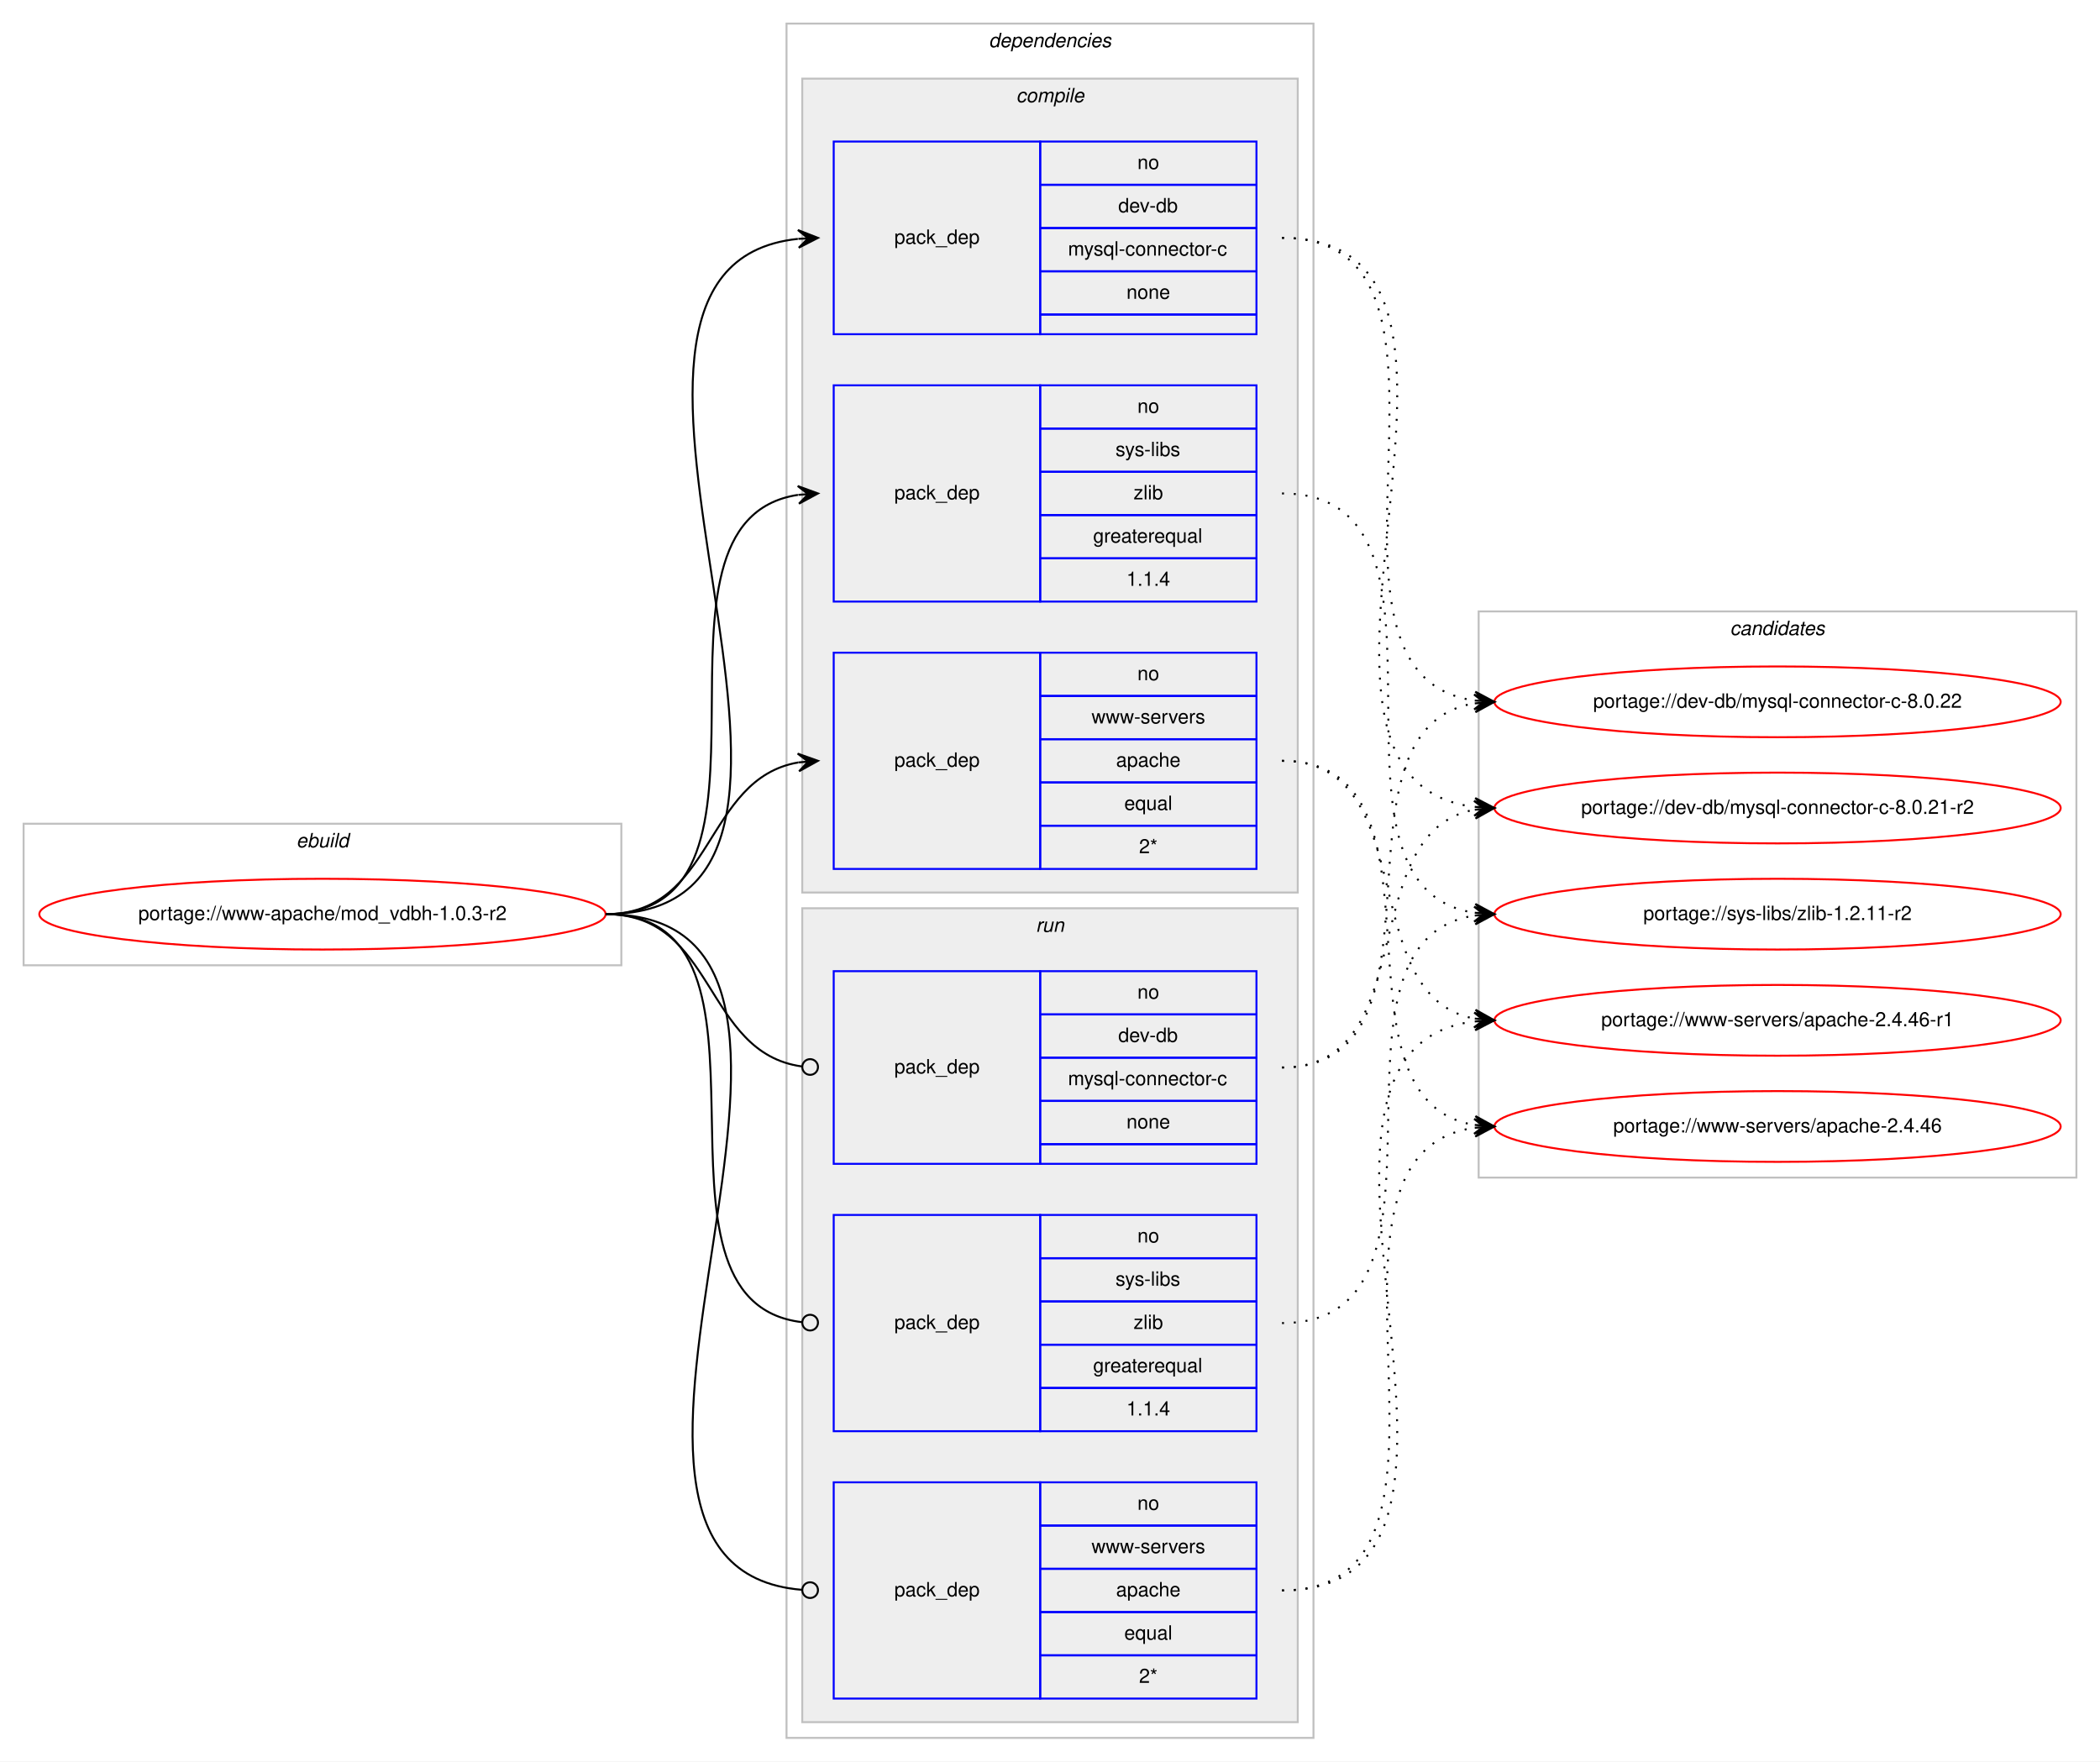
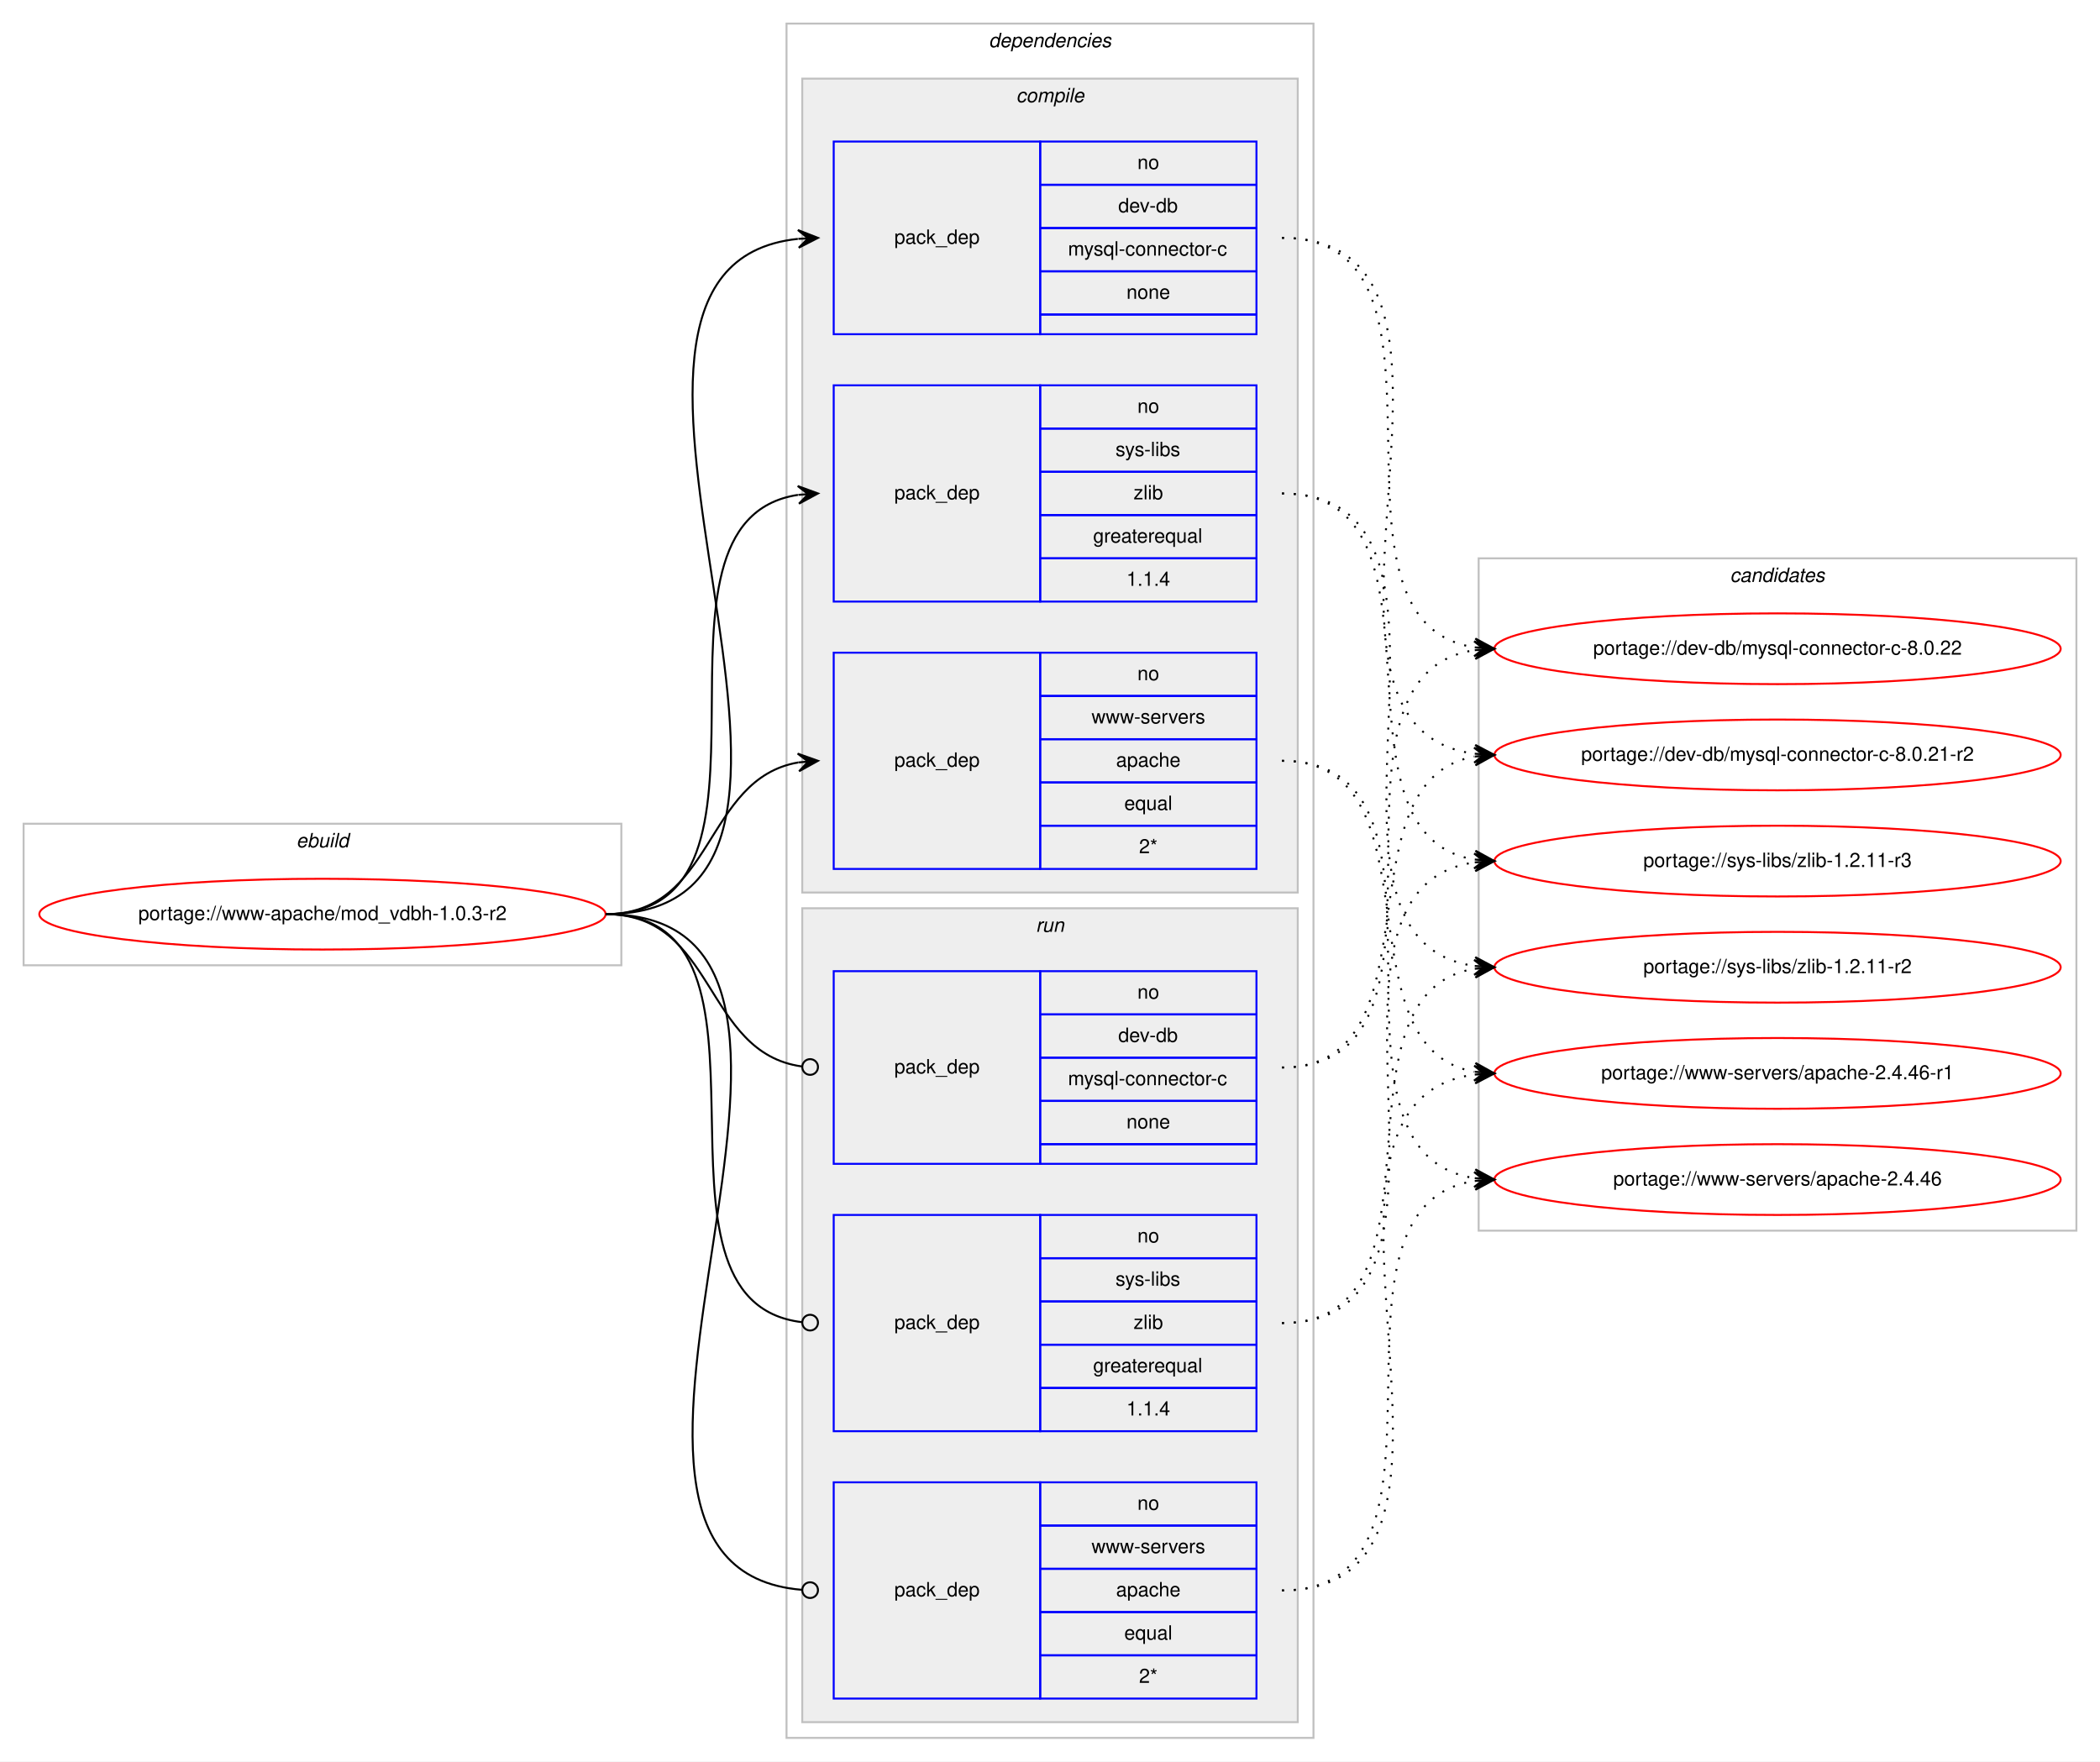
<svg xmlns="http://www.w3.org/2000/svg" xmlns:xlink="http://www.w3.org/1999/xlink" width="1068pt" height="896pt" viewBox="0.00 0.00 1068.00 896.00">
  <g id="graph0" class="graph" transform="scale(1 1) rotate(0) translate(4 892)">
    <polygon fill="#ffffff" stroke="transparent" points="-4,4 -4,-892 1064,-892 1064,4 -4,4" />
    <g id="clust1" class="cluster">
      <polygon fill="none" stroke="#c0c0c0" points="8,-401 8,-473 312,-473 312,-401 8,-401" />
      <text text-anchor="start" x="146.663" y="-461" font-family="Helvetica,sans-Serif" font-style="italic" font-size="10.00" fill="#000000">ebuild</text>
    </g>
    <g id="clust2" class="cluster">
      <polygon fill="none" stroke="#c0c0c0" points="396,-8 396,-880 664,-880 664,-8 396,-8" />
      <text text-anchor="start" x="498.875" y="-868" font-family="Helvetica,sans-Serif" font-style="italic" font-size="10.00" fill="#000000">dependencies</text>
    </g>
    <g id="clust3" class="cluster">
      <polygon fill="#eeeeee" stroke="#c0c0c0" points="404,-438 404,-852 656,-852 656,-438 404,-438" />
      <text text-anchor="start" x="512.778" y="-840" font-family="Helvetica,sans-Serif" font-style="italic" font-size="10.00" fill="#000000">compile</text>
    </g>
    <g id="clust8" class="cluster">
      <polygon fill="#eeeeee" stroke="#c0c0c0" points="404,-16 404,-430 656,-430 656,-16 404,-16" />
      <text text-anchor="start" x="522.777" y="-418" font-family="Helvetica,sans-Serif" font-style="italic" font-size="10.00" fill="#000000">run</text>
    </g>
    <g id="clust12" class="cluster">
-       <polygon fill="none" stroke="#c0c0c0" points="748,-293 748,-581 1052,-581 1052,-293 748,-293" />
-       <text text-anchor="start" x="875.824" y="-569" font-family="Helvetica,sans-Serif" font-style="italic" font-size="10.00" fill="#000000">candidates</text>
+       <polygon fill="none" stroke="#c0c0c0" points="748,-266 748,-608 1052,-608 1052,-266 748,-266" />
+       <text text-anchor="start" x="875.824" y="-596" font-family="Helvetica,sans-Serif" font-style="italic" font-size="10.00" fill="#000000">candidates</text>
    </g>
    <g id="node1" class="node">
      <g id="a_node1">
        <a xlink:href="../www-apache/mod_vdbh-1.0.3-r2.svg" xlink:title="portage://www-apache/mod_vdbh-1.0.3-r2">
          <ellipse fill="none" stroke="#ff0000" cx="160" cy="-427" rx="144" ry="18" />
          <text text-anchor="middle" x="160" y="-424" font-family="Helvetica,sans-Serif" font-size="10.00" fill="#000000">portage://www-apache/mod_vdbh-1.0.3-r2</text>
        </a>
      </g>
    </g>
    <g id="node2" class="node">
      <polygon fill="none" stroke="#0000ff" points="420,-722 420,-820 525,-820 525,-722 420,-722" />
      <text text-anchor="start" x="450.823" y="-768" font-family="Helvetica,sans-Serif" font-size="10.00" fill="#000000">pack_dep</text>
      <polygon fill="none" stroke="#0000ff" points="525,-798 525,-820 635,-820 635,-798 525,-798" />
      <text text-anchor="start" x="574.441" y="-806" font-family="Helvetica,sans-Serif" font-size="10.00" fill="#000000">no</text>
      <polygon fill="none" stroke="#0000ff" points="525,-776 525,-798 635,-798 635,-776 525,-776" />
      <text text-anchor="start" x="564.717" y="-784" font-family="Helvetica,sans-Serif" font-size="10.00" fill="#000000">dev-db</text>
      <polygon fill="none" stroke="#0000ff" points="525,-754 525,-776 635,-776 635,-754 525,-754" />
      <text text-anchor="start" x="539.166" y="-762" font-family="Helvetica,sans-Serif" font-size="10.00" fill="#000000">mysql-connector-c</text>
      <polygon fill="none" stroke="#0000ff" points="525,-732 525,-754 635,-754 635,-732 525,-732" />
      <text text-anchor="start" x="568.882" y="-740" font-family="Helvetica,sans-Serif" font-size="10.00" fill="#000000">none</text>
      <polygon fill="none" stroke="#0000ff" points="525,-722 525,-732 635,-732 635,-722 525,-722" />
    </g>
    <g id="edge1" class="edge">
      <path fill="none" stroke="#000000" d="M304,-427C460.647,-427 261.111,-755.72 401.758,-770.487" />
      <polygon fill="#000000" stroke="#000000" points="412,-771 401.787,-774.994 407.006,-770.75 402.012,-770.5 402.012,-770.5 402.012,-770.5 407.006,-770.75 402.238,-766.005 412,-771 412,-771" />
    </g>
    <g id="node3" class="node">
      <polygon fill="none" stroke="#0000ff" points="420,-586 420,-696 525,-696 525,-586 420,-586" />
      <text text-anchor="start" x="450.823" y="-638" font-family="Helvetica,sans-Serif" font-size="10.00" fill="#000000">pack_dep</text>
      <polygon fill="none" stroke="#0000ff" points="525,-674 525,-696 635,-696 635,-674 525,-674" />
      <text text-anchor="start" x="574.441" y="-682" font-family="Helvetica,sans-Serif" font-size="10.00" fill="#000000">no</text>
      <polygon fill="none" stroke="#0000ff" points="525,-652 525,-674 635,-674 635,-652 525,-652" />
      <text text-anchor="start" x="563.337" y="-660" font-family="Helvetica,sans-Serif" font-size="10.00" fill="#000000">sys-libs</text>
      <polygon fill="none" stroke="#0000ff" points="525,-630 525,-652 635,-652 635,-630 525,-630" />
      <text text-anchor="start" x="572.501" y="-638" font-family="Helvetica,sans-Serif" font-size="10.00" fill="#000000">zlib</text>
      <polygon fill="none" stroke="#0000ff" points="525,-608 525,-630 635,-630 635,-608 525,-608" />
      <text text-anchor="start" x="551.936" y="-616" font-family="Helvetica,sans-Serif" font-size="10.00" fill="#000000">greaterequal</text>
      <polygon fill="none" stroke="#0000ff" points="525,-586 525,-608 635,-608 635,-586 525,-586" />
      <text text-anchor="start" x="568.883" y="-594" font-family="Helvetica,sans-Serif" font-size="10.00" fill="#000000">1.1.4</text>
    </g>
    <g id="edge2" class="edge">
      <path fill="none" stroke="#000000" d="M304,-427C406.896,-427 312.399,-626.621 401.8,-640.267" />
      <polygon fill="#000000" stroke="#000000" points="412,-641 401.703,-644.772 407.013,-640.642 402.026,-640.283 402.026,-640.283 402.026,-640.283 407.013,-640.642 402.348,-635.795 412,-641 412,-641" />
    </g>
    <g id="node4" class="node">
      <polygon fill="none" stroke="#0000ff" points="420,-450 420,-560 525,-560 525,-450 420,-450" />
      <text text-anchor="start" x="450.823" y="-502" font-family="Helvetica,sans-Serif" font-size="10.00" fill="#000000">pack_dep</text>
      <polygon fill="none" stroke="#0000ff" points="525,-538 525,-560 635,-560 635,-538 525,-538" />
      <text text-anchor="start" x="574.441" y="-546" font-family="Helvetica,sans-Serif" font-size="10.00" fill="#000000">no</text>
      <polygon fill="none" stroke="#0000ff" points="525,-516 525,-538 635,-538 635,-516 525,-516" />
      <text text-anchor="start" x="551.119" y="-524" font-family="Helvetica,sans-Serif" font-size="10.00" fill="#000000">www-servers</text>
      <polygon fill="none" stroke="#0000ff" points="525,-494 525,-516 635,-516 635,-494 525,-494" />
      <text text-anchor="start" x="563.602" y="-502" font-family="Helvetica,sans-Serif" font-size="10.00" fill="#000000">apache</text>
      <polygon fill="none" stroke="#0000ff" points="525,-472 525,-494 635,-494 635,-472 525,-472" />
      <text text-anchor="start" x="567.773" y="-480" font-family="Helvetica,sans-Serif" font-size="10.00" fill="#000000">equal</text>
      <polygon fill="none" stroke="#0000ff" points="525,-450 525,-472 635,-472 635,-450 525,-450" />
      <text text-anchor="start" x="575.276" y="-458" font-family="Helvetica,sans-Serif" font-size="10.00" fill="#000000">2*</text>
    </g>
    <g id="edge3" class="edge">
      <path fill="none" stroke="#000000" d="M304,-427C359.625,-427 353.797,-495.841 401.98,-504.177" />
      <polygon fill="#000000" stroke="#000000" points="412,-505 401.665,-508.666 407.017,-504.591 402.034,-504.181 402.034,-504.181 402.034,-504.181 407.017,-504.591 402.402,-499.696 412,-505 412,-505" />
    </g>
    <g id="node5" class="node">
      <polygon fill="none" stroke="#0000ff" points="420,-300 420,-398 525,-398 525,-300 420,-300" />
      <text text-anchor="start" x="450.823" y="-346" font-family="Helvetica,sans-Serif" font-size="10.00" fill="#000000">pack_dep</text>
      <polygon fill="none" stroke="#0000ff" points="525,-376 525,-398 635,-398 635,-376 525,-376" />
      <text text-anchor="start" x="574.441" y="-384" font-family="Helvetica,sans-Serif" font-size="10.00" fill="#000000">no</text>
      <polygon fill="none" stroke="#0000ff" points="525,-354 525,-376 635,-376 635,-354 525,-354" />
      <text text-anchor="start" x="564.717" y="-362" font-family="Helvetica,sans-Serif" font-size="10.00" fill="#000000">dev-db</text>
      <polygon fill="none" stroke="#0000ff" points="525,-332 525,-354 635,-354 635,-332 525,-332" />
      <text text-anchor="start" x="539.166" y="-340" font-family="Helvetica,sans-Serif" font-size="10.00" fill="#000000">mysql-connector-c</text>
      <polygon fill="none" stroke="#0000ff" points="525,-310 525,-332 635,-332 635,-310 525,-310" />
      <text text-anchor="start" x="568.882" y="-318" font-family="Helvetica,sans-Serif" font-size="10.00" fill="#000000">none</text>
      <polygon fill="none" stroke="#0000ff" points="525,-300 525,-310 635,-310 635,-300 525,-300" />
    </g>
    <g id="edge4" class="edge">
      <path fill="none" stroke="#000000" d="M304,-427C360.318,-427 353.642,-356.431 403.808,-349.54" />
      <ellipse fill="none" stroke="#000000" cx="408.009" cy="-349.263" rx="4" ry="4" />
    </g>
    <g id="node6" class="node">
      <polygon fill="none" stroke="#0000ff" points="420,-164 420,-274 525,-274 525,-164 420,-164" />
      <text text-anchor="start" x="450.823" y="-216" font-family="Helvetica,sans-Serif" font-size="10.00" fill="#000000">pack_dep</text>
      <polygon fill="none" stroke="#0000ff" points="525,-252 525,-274 635,-274 635,-252 525,-252" />
      <text text-anchor="start" x="574.441" y="-260" font-family="Helvetica,sans-Serif" font-size="10.00" fill="#000000">no</text>
      <polygon fill="none" stroke="#0000ff" points="525,-230 525,-252 635,-252 635,-230 525,-230" />
      <text text-anchor="start" x="563.337" y="-238" font-family="Helvetica,sans-Serif" font-size="10.00" fill="#000000">sys-libs</text>
      <polygon fill="none" stroke="#0000ff" points="525,-208 525,-230 635,-230 635,-208 525,-208" />
      <text text-anchor="start" x="572.501" y="-216" font-family="Helvetica,sans-Serif" font-size="10.00" fill="#000000">zlib</text>
      <polygon fill="none" stroke="#0000ff" points="525,-186 525,-208 635,-208 635,-186 525,-186" />
      <text text-anchor="start" x="551.936" y="-194" font-family="Helvetica,sans-Serif" font-size="10.00" fill="#000000">greaterequal</text>
      <polygon fill="none" stroke="#0000ff" points="525,-164 525,-186 635,-186 635,-164 525,-164" />
      <text text-anchor="start" x="568.883" y="-172" font-family="Helvetica,sans-Serif" font-size="10.00" fill="#000000">1.1.4</text>
    </g>
    <g id="edge5" class="edge">
      <path fill="none" stroke="#000000" d="M304,-427C405.315,-427 313.171,-230.22 403.906,-219.458" />
      <ellipse fill="none" stroke="#000000" cx="408.006" cy="-219.226" rx="4" ry="4" />
    </g>
    <g id="node7" class="node">
      <polygon fill="none" stroke="#0000ff" points="420,-28 420,-138 525,-138 525,-28 420,-28" />
      <text text-anchor="start" x="450.823" y="-80" font-family="Helvetica,sans-Serif" font-size="10.00" fill="#000000">pack_dep</text>
      <polygon fill="none" stroke="#0000ff" points="525,-116 525,-138 635,-138 635,-116 525,-116" />
      <text text-anchor="start" x="574.441" y="-124" font-family="Helvetica,sans-Serif" font-size="10.00" fill="#000000">no</text>
      <polygon fill="none" stroke="#0000ff" points="525,-94 525,-116 635,-116 635,-94 525,-94" />
      <text text-anchor="start" x="551.119" y="-102" font-family="Helvetica,sans-Serif" font-size="10.00" fill="#000000">www-servers</text>
      <polygon fill="none" stroke="#0000ff" points="525,-72 525,-94 635,-94 635,-72 525,-72" />
      <text text-anchor="start" x="563.602" y="-80" font-family="Helvetica,sans-Serif" font-size="10.00" fill="#000000">apache</text>
      <polygon fill="none" stroke="#0000ff" points="525,-50 525,-72 635,-72 635,-50 525,-50" />
      <text text-anchor="start" x="567.773" y="-58" font-family="Helvetica,sans-Serif" font-size="10.00" fill="#000000">equal</text>
      <polygon fill="none" stroke="#0000ff" points="525,-28 525,-50 635,-50 635,-28 525,-28" />
      <text text-anchor="start" x="575.276" y="-36" font-family="Helvetica,sans-Serif" font-size="10.00" fill="#000000">2*</text>
    </g>
    <g id="edge6" class="edge">
      <path fill="none" stroke="#000000" d="M304,-427C461.43,-427 259.109,-94.987 403.891,-83.315" />
      <ellipse fill="none" stroke="#000000" cx="408.003" cy="-83.155" rx="4" ry="4" />
    </g>
    <g id="node8" class="node">
      <g id="a_node8">
        <a xlink:href="../dev-db/mysql-connector-c-8.0.22.svg" xlink:title="portage://dev-db/mysql-connector-c-8.0.22">
-           <ellipse fill="none" stroke="#ff0000" cx="900" cy="-535" rx="144" ry="18" />
-           <text text-anchor="middle" x="900" y="-532" font-family="Helvetica,sans-Serif" font-size="10.00" fill="#000000">portage://dev-db/mysql-connector-c-8.0.22</text>
+           <ellipse fill="none" stroke="#ff0000" cx="900" cy="-562" rx="144" ry="18" />
+           <text text-anchor="middle" x="900" y="-559" font-family="Helvetica,sans-Serif" font-size="10.00" fill="#000000">portage://dev-db/mysql-connector-c-8.0.22</text>
        </a>
      </g>
    </g>
    <g id="edge7" class="edge">
-       <path fill="none" stroke="#000000" stroke-dasharray="1,5" d="M648,-771C759.745,-771 648.086,-549.519 745.869,-535.677" />
-       <polygon fill="#000000" stroke="#000000" points="756,-535 746.322,-540.157 751.011,-535.333 746.022,-535.667 746.022,-535.667 746.022,-535.667 751.011,-535.333 745.722,-531.177 756,-535 756,-535" />
+       <path fill="none" stroke="#000000" stroke-dasharray="1,5" d="M648,-771C748.984,-771 658.114,-576.043 745.983,-562.716" />
+       <polygon fill="#000000" stroke="#000000" points="756,-562 746.346,-567.201 751.013,-562.356 746.025,-562.713 746.025,-562.713 746.025,-562.713 751.013,-562.356 745.705,-558.224 756,-562 756,-562" />
    </g>
    <g id="node9" class="node">
      <g id="a_node9">
        <a xlink:href="../dev-db/mysql-connector-c-8.0.21-r2.svg" xlink:title="portage://dev-db/mysql-connector-c-8.0.21-r2">
-           <ellipse fill="none" stroke="#ff0000" cx="900" cy="-481" rx="144" ry="18" />
-           <text text-anchor="middle" x="900" y="-478" font-family="Helvetica,sans-Serif" font-size="10.00" fill="#000000">portage://dev-db/mysql-connector-c-8.0.21-r2</text>
+           <ellipse fill="none" stroke="#ff0000" cx="900" cy="-508" rx="144" ry="18" />
+           <text text-anchor="middle" x="900" y="-505" font-family="Helvetica,sans-Serif" font-size="10.00" fill="#000000">portage://dev-db/mysql-connector-c-8.0.21-r2</text>
        </a>
      </g>
    </g>
    <g id="edge8" class="edge">
-       <path fill="none" stroke="#000000" stroke-dasharray="1,5" d="M648,-771C781.91,-771 627.062,-496.091 745.745,-481.594" />
-       <polygon fill="#000000" stroke="#000000" points="756,-481 746.277,-486.071 751.008,-481.289 746.017,-481.579 746.017,-481.579 746.017,-481.579 751.008,-481.289 745.756,-477.086 756,-481 756,-481" />
+       <path fill="none" stroke="#000000" stroke-dasharray="1,5" d="M648,-771C770.782,-771 637.619,-522.686 745.904,-508.621" />
+       <polygon fill="#000000" stroke="#000000" points="756,-508 746.295,-513.105 751.009,-508.307 746.019,-508.614 746.019,-508.614 746.019,-508.614 751.009,-508.307 745.743,-504.122 756,-508 756,-508" />
    </g>
    <g id="node10" class="node">
      <g id="a_node10">
-         <a xlink:href="../sys-libs/zlib-1.2.11-r2.svg" xlink:title="portage://sys-libs/zlib-1.2.11-r2">
-           <ellipse fill="none" stroke="#ff0000" cx="900" cy="-427" rx="144" ry="18" />
-           <text text-anchor="middle" x="900" y="-424" font-family="Helvetica,sans-Serif" font-size="10.00" fill="#000000">portage://sys-libs/zlib-1.2.11-r2</text>
+         <a xlink:href="../sys-libs/zlib-1.2.11-r3.svg" xlink:title="portage://sys-libs/zlib-1.2.11-r3">
+           <ellipse fill="none" stroke="#ff0000" cx="900" cy="-454" rx="144" ry="18" />
+           <text text-anchor="middle" x="900" y="-451" font-family="Helvetica,sans-Serif" font-size="10.00" fill="#000000">portage://sys-libs/zlib-1.2.11-r3</text>
        </a>
      </g>
    </g>
    <g id="edge9" class="edge">
-       <path fill="none" stroke="#000000" stroke-dasharray="1,5" d="M648,-641C750.896,-641 656.399,-441.379 745.801,-427.733" />
-       <polygon fill="#000000" stroke="#000000" points="756,-427 746.348,-432.205 751.013,-427.358 746.026,-427.717 746.026,-427.717 746.026,-427.717 751.013,-427.358 745.703,-423.228 756,-427 756,-427" />
+       <path fill="none" stroke="#000000" stroke-dasharray="1,5" d="M648,-641C740.227,-641 666.308,-468.324 745.555,-454.834" />
+       <polygon fill="#000000" stroke="#000000" points="756,-454 746.39,-459.281 751.016,-454.398 746.032,-454.796 746.032,-454.796 746.032,-454.796 751.016,-454.398 745.674,-450.31 756,-454 756,-454" />
    </g>
    <g id="node11" class="node">
      <g id="a_node11">
-         <a xlink:href="../www-servers/apache-2.4.46-r1.svg" xlink:title="portage://www-servers/apache-2.4.46-r1">
-           <ellipse fill="none" stroke="#ff0000" cx="900" cy="-373" rx="144" ry="18" />
-           <text text-anchor="middle" x="900" y="-370" font-family="Helvetica,sans-Serif" font-size="10.00" fill="#000000">portage://www-servers/apache-2.4.46-r1</text>
+         <a xlink:href="../sys-libs/zlib-1.2.11-r2.svg" xlink:title="portage://sys-libs/zlib-1.2.11-r2">
+           <ellipse fill="none" stroke="#ff0000" cx="900" cy="-400" rx="144" ry="18" />
+           <text text-anchor="middle" x="900" y="-397" font-family="Helvetica,sans-Serif" font-size="10.00" fill="#000000">portage://sys-libs/zlib-1.2.11-r2</text>
        </a>
      </g>
    </g>
    <g id="edge10" class="edge">
-       <path fill="none" stroke="#000000" stroke-dasharray="1,5" d="M648,-505C720.1,-505 684.172,-385.576 745.723,-373.913" />
-       <polygon fill="#000000" stroke="#000000" points="756,-373 746.438,-378.368 751.02,-373.443 746.039,-373.885 746.039,-373.885 746.039,-373.885 751.02,-373.443 745.641,-369.403 756,-373 756,-373" />
+       <path fill="none" stroke="#000000" stroke-dasharray="1,5" d="M648,-641C761.821,-641 646.076,-414.371 745.998,-400.649" />
+       <polygon fill="#000000" stroke="#000000" points="756,-400 746.312,-405.138 751.01,-400.324 746.021,-400.648 746.021,-400.648 746.021,-400.648 751.01,-400.324 745.73,-396.157 756,-400 756,-400" />
    </g>
    <g id="node12" class="node">
      <g id="a_node12">
+         <a xlink:href="../www-servers/apache-2.4.46-r1.svg" xlink:title="portage://www-servers/apache-2.4.46-r1">
+           <ellipse fill="none" stroke="#ff0000" cx="900" cy="-346" rx="144" ry="18" />
+           <text text-anchor="middle" x="900" y="-343" font-family="Helvetica,sans-Serif" font-size="10.00" fill="#000000">portage://www-servers/apache-2.4.46-r1</text>
+         </a>
+       </g>
+     </g>
+     <g id="edge11" class="edge">
+       <path fill="none" stroke="#000000" stroke-dasharray="1,5" d="M648,-505C729.756,-505 675.701,-359.37 745.786,-346.856" />
+       <polygon fill="#000000" stroke="#000000" points="756,-346 746.41,-351.319 751.017,-346.417 746.035,-346.835 746.035,-346.835 746.035,-346.835 751.017,-346.417 745.659,-342.35 756,-346 756,-346" />
+     </g>
+     <g id="node13" class="node">
+       <g id="a_node13">
        <a xlink:href="../www-servers/apache-2.4.46.svg" xlink:title="portage://www-servers/apache-2.4.46">
-           <ellipse fill="none" stroke="#ff0000" cx="900" cy="-319" rx="144" ry="18" />
-           <text text-anchor="middle" x="900" y="-316" font-family="Helvetica,sans-Serif" font-size="10.00" fill="#000000">portage://www-servers/apache-2.4.46</text>
-         </a>
-       </g>
-     </g>
-     <g id="edge11" class="edge">
-       <path fill="none" stroke="#000000" stroke-dasharray="1,5" d="M648,-505C739.858,-505 666.634,-333.247 745.595,-319.829" />
-       <polygon fill="#000000" stroke="#000000" points="756,-319 746.389,-324.28 751.016,-319.397 746.032,-319.795 746.032,-319.795 746.032,-319.795 751.016,-319.397 745.674,-315.309 756,-319 756,-319" />
+           <ellipse fill="none" stroke="#ff0000" cx="900" cy="-292" rx="144" ry="18" />
+           <text text-anchor="middle" x="900" y="-289" font-family="Helvetica,sans-Serif" font-size="10.00" fill="#000000">portage://www-servers/apache-2.4.46</text>
+         </a>
+       </g>
    </g>
    <g id="edge12" class="edge">
-       <path fill="none" stroke="#000000" stroke-dasharray="1,5" d="M648,-349C739.858,-349 666.634,-520.753 745.595,-534.171" />
-       <polygon fill="#000000" stroke="#000000" points="756,-535 745.674,-538.691 751.016,-534.603 746.032,-534.205 746.032,-534.205 746.032,-534.205 751.016,-534.603 746.389,-529.72 756,-535 756,-535" />
+       <path fill="none" stroke="#000000" stroke-dasharray="1,5" d="M648,-505C750.513,-505 656.742,-306.312 745.837,-292.729" />
+       <polygon fill="#000000" stroke="#000000" points="756,-292 746.348,-297.204 751.013,-292.358 746.026,-292.716 746.026,-292.716 746.026,-292.716 751.013,-292.358 745.703,-288.228 756,-292 756,-292" />
    </g>
    <g id="edge13" class="edge">
-       <path fill="none" stroke="#000000" stroke-dasharray="1,5" d="M648,-349C720.1,-349 684.172,-468.424 745.723,-480.087" />
-       <polygon fill="#000000" stroke="#000000" points="756,-481 745.641,-484.597 751.02,-480.557 746.039,-480.115 746.039,-480.115 746.039,-480.115 751.02,-480.557 746.438,-475.632 756,-481 756,-481" />
+       <path fill="none" stroke="#000000" stroke-dasharray="1,5" d="M648,-349C750.513,-349 656.742,-547.688 745.837,-561.27" />
+       <polygon fill="#000000" stroke="#000000" points="756,-562 745.703,-565.772 751.013,-561.642 746.026,-561.284 746.026,-561.284 746.026,-561.284 751.013,-561.642 746.348,-556.795 756,-562 756,-562" />
    </g>
    <g id="edge14" class="edge">
-       <path fill="none" stroke="#000000" stroke-dasharray="1,5" d="M648,-219C748.603,-219 658.456,-413.024 746.02,-426.288" />
-       <polygon fill="#000000" stroke="#000000" points="756,-427 745.705,-430.776 751.013,-426.644 746.025,-426.288 746.025,-426.288 746.025,-426.288 751.013,-426.644 746.346,-421.799 756,-427 756,-427" />
+       <path fill="none" stroke="#000000" stroke-dasharray="1,5" d="M648,-349C729.756,-349 675.701,-494.63 745.786,-507.144" />
+       <polygon fill="#000000" stroke="#000000" points="756,-508 745.659,-511.65 751.017,-507.583 746.035,-507.165 746.035,-507.165 746.035,-507.165 751.017,-507.583 746.41,-502.681 756,-508 756,-508" />
    </g>
    <g id="edge15" class="edge">
-       <path fill="none" stroke="#000000" stroke-dasharray="1,5" d="M648,-83C781.91,-83 627.062,-357.909 745.745,-372.406" />
-       <polygon fill="#000000" stroke="#000000" points="756,-373 745.756,-376.914 751.008,-372.711 746.017,-372.421 746.017,-372.421 746.017,-372.421 751.008,-372.711 746.277,-367.929 756,-373 756,-373" />
+       <path fill="none" stroke="#000000" stroke-dasharray="1,5" d="M648,-219C759.354,-219 648.441,-439.542 745.903,-453.326" />
+       <polygon fill="#000000" stroke="#000000" points="756,-454 745.722,-457.824 751.011,-453.667 746.022,-453.334 746.022,-453.334 746.022,-453.334 751.011,-453.667 746.322,-448.844 756,-454 756,-454" />
    </g>
    <g id="edge16" class="edge">
-       <path fill="none" stroke="#000000" stroke-dasharray="1,5" d="M648,-83C759.745,-83 648.086,-304.481 745.869,-318.323" />
-       <polygon fill="#000000" stroke="#000000" points="756,-319 745.722,-322.823 751.011,-318.667 746.022,-318.333 746.022,-318.333 746.022,-318.333 751.011,-318.667 746.322,-313.843 756,-319 756,-319" />
+       <path fill="none" stroke="#000000" stroke-dasharray="1,5" d="M648,-219C738.017,-219 668.259,-386.136 745.794,-399.193" />
+       <polygon fill="#000000" stroke="#000000" points="756,-400 745.676,-403.698 751.016,-399.606 746.031,-399.212 746.031,-399.212 746.031,-399.212 751.016,-399.606 746.386,-394.726 756,-400 756,-400" />
+     </g>
+     <g id="edge17" class="edge">
+       <path fill="none" stroke="#000000" stroke-dasharray="1,5" d="M648,-83C770.782,-83 637.619,-331.315 745.904,-345.379" />
+       <polygon fill="#000000" stroke="#000000" points="756,-346 745.743,-349.878 751.009,-345.693 746.019,-345.386 746.019,-345.386 746.019,-345.386 751.009,-345.693 746.295,-340.895 756,-346 756,-346" />
+     </g>
+     <g id="edge18" class="edge">
+       <path fill="none" stroke="#000000" stroke-dasharray="1,5" d="M648,-83C748.984,-83 658.114,-277.957 745.983,-291.284" />
+       <polygon fill="#000000" stroke="#000000" points="756,-292 745.705,-295.776 751.013,-291.644 746.025,-291.287 746.025,-291.287 746.025,-291.287 751.013,-291.644 746.346,-286.799 756,-292 756,-292" />
    </g>
  </g>
</svg>
